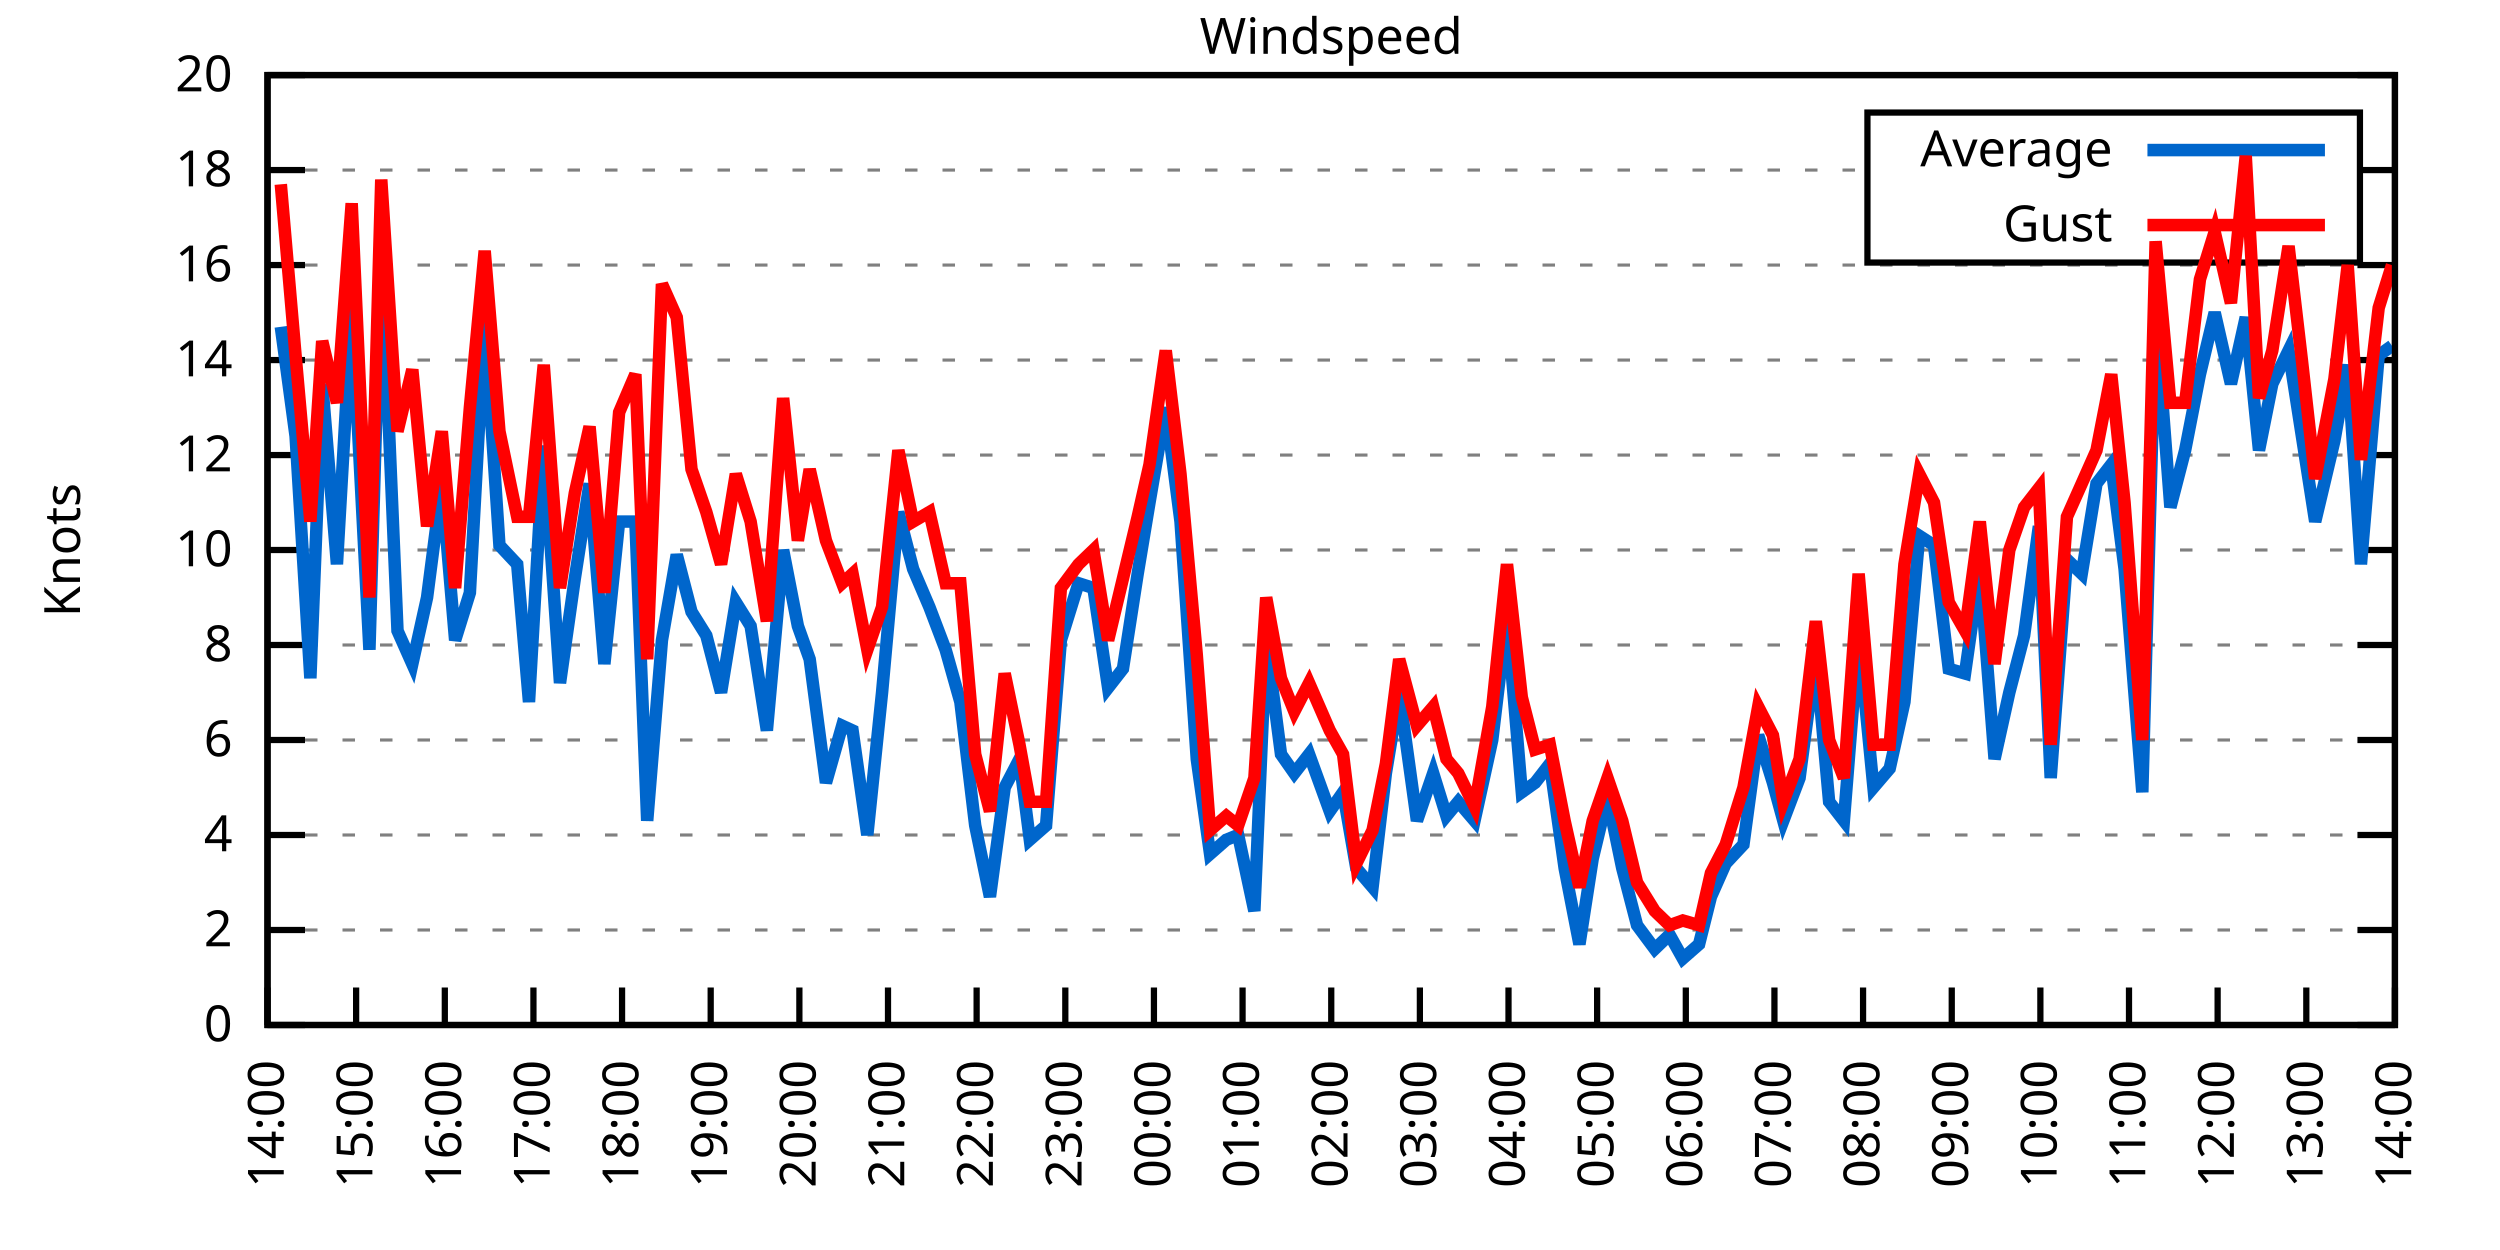
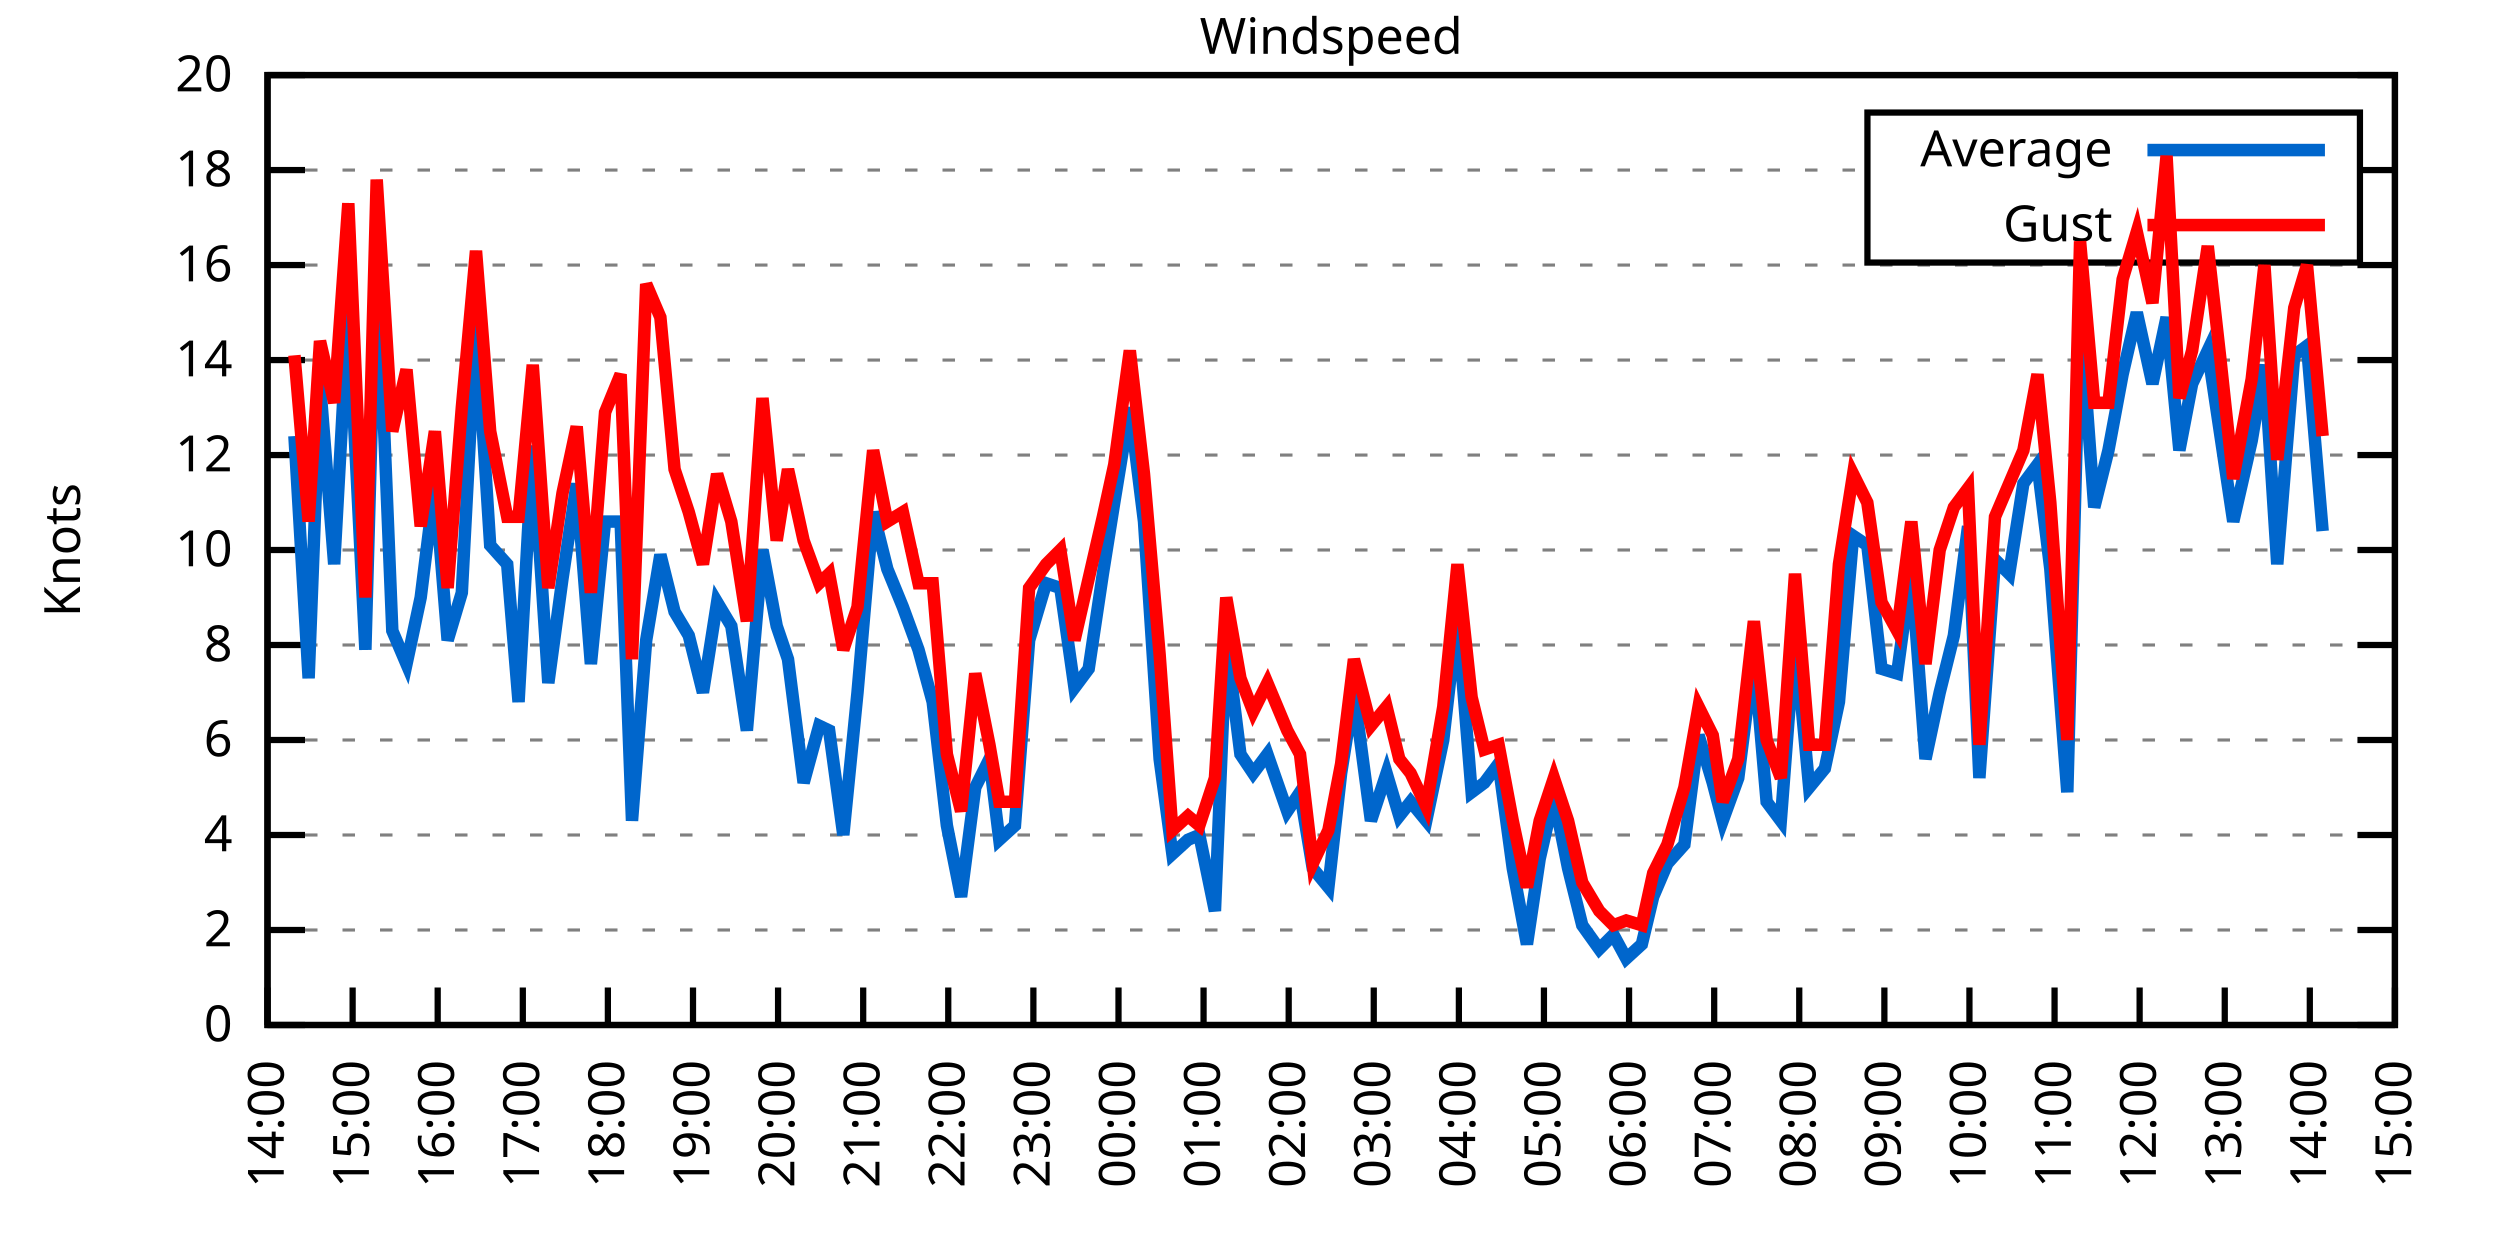
<svg xmlns="http://www.w3.org/2000/svg" xmlns:xlink="http://www.w3.org/1999/xlink" width="400" height="200" viewBox="0 0 400 200">
  <g id="gnuplot_canvas">
    <rect x="0" y="0" width="400" height="200" fill="none" />
    <defs>
      <circle id="gpDot" r="0.5" stroke-width="0.5" stroke="currentColor" />
      <path id="gpPt0" stroke-width="0.333" stroke="currentColor" d="M-1,0 h2 M0,-1 v2" />
      <path id="gpPt1" stroke-width="0.333" stroke="currentColor" d="M-1,-1 L1,1 M1,-1 L-1,1" />
      <path id="gpPt2" stroke-width="0.333" stroke="currentColor" d="M-1,0 L1,0 M0,-1 L0,1 M-1,-1 L1,1 M-1,1 L1,-1" />
      <rect id="gpPt3" stroke-width="0.333" stroke="currentColor" x="-1" y="-1" width="2" height="2" />
      <rect id="gpPt4" stroke-width="0.333" stroke="currentColor" fill="currentColor" x="-1" y="-1" width="2" height="2" />
      <circle id="gpPt5" stroke-width="0.333" stroke="currentColor" cx="0" cy="0" r="1" />
      <use xlink:href="#gpPt5" id="gpPt6" fill="currentColor" stroke="none" />
      <path id="gpPt7" stroke-width="0.333" stroke="currentColor" d="M0,-1.33 L-1.33,0.67 L1.33,0.67 z" />
      <use xlink:href="#gpPt7" id="gpPt8" fill="currentColor" stroke="none" />
      <use xlink:href="#gpPt7" id="gpPt9" stroke="currentColor" transform="rotate(180)" />
      <use xlink:href="#gpPt9" id="gpPt10" fill="currentColor" stroke="none" />
      <use xlink:href="#gpPt3" id="gpPt11" stroke="currentColor" transform="rotate(45)" />
      <use xlink:href="#gpPt11" id="gpPt12" fill="currentColor" stroke="none" />
      <path id="gpPt13" stroke-width="0.333" stroke="currentColor" d="M0,1.330 L1.265,0.411 L0.782,-1.067 L-0.782,-1.076 L-1.265,0.411 z" />
      <use xlink:href="#gpPt13" id="gpPt14" fill="currentColor" stroke="none" />
      <filter id="textbox" filterUnits="objectBoundingBox" x="0" y="0" height="1" width="1">
        <feFlood flood-color="white" flood-opacity="1" result="bgnd" />
        <feComposite in="SourceGraphic" in2="bgnd" operator="atop" />
      </filter>
      <filter id="greybox" filterUnits="objectBoundingBox" x="0" y="0" height="1" width="1">
        <feFlood flood-color="lightgrey" flood-opacity="1" result="grey" />
        <feComposite in="SourceGraphic" in2="grey" operator="atop" />
      </filter>
    </defs>
    <g fill="none" color="white" stroke="currentColor" stroke-width="1.00" stroke-linecap="butt" stroke-linejoin="miter">
</g>
    <g fill="none" color="black" stroke="currentColor" stroke-width="1.00" stroke-linecap="butt" stroke-linejoin="miter">
      <g stroke="none" shape-rendering="crispEdges">
        <polygon fill="rgb(255, 255, 255)" points="42.80,164.00 383.18,164.00 383.18,12.02 42.80,12.02 " />
      </g>
    </g>
    <g fill="none" color="black" stroke="currentColor" stroke-width="1.00" stroke-linecap="butt" stroke-linejoin="miter">
</g>
    <g fill="none" color="black" stroke="black" stroke-width="0.50" stroke-linecap="butt" stroke-linejoin="miter">
</g>
    <g fill="none" color="gray" stroke="currentColor" stroke-width="0.50" stroke-linecap="butt" stroke-linejoin="miter">
      <path stroke="gray" stroke-dasharray="2,4" class="gridline" d="M42.80,164.00 L383.19,164.00  " />
    </g>
    <g fill="none" color="gray" stroke="gray" stroke-width="1.00" stroke-linecap="butt" stroke-linejoin="miter">
</g>
    <g fill="none" color="black" stroke="currentColor" stroke-width="1.00" stroke-linecap="butt" stroke-linejoin="miter">
      <path stroke="black" d="M42.80,164.00 L48.80,164.00 M383.19,164.00 L377.19,164.00  " />
      <g transform="translate(37.20,166.60)" stroke="none" fill="black" font-family="Sans" font-size="8.00" text-anchor="end">
        <text>
          <tspan font-family="Sans"> 0</tspan>
        </text>
      </g>
    </g>
    <g fill="none" color="black" stroke="currentColor" stroke-width="1.00" stroke-linecap="butt" stroke-linejoin="miter">
</g>
    <g fill="none" color="black" stroke="black" stroke-width="0.50" stroke-linecap="butt" stroke-linejoin="miter">
</g>
    <g fill="none" color="gray" stroke="currentColor" stroke-width="0.50" stroke-linecap="butt" stroke-linejoin="miter">
      <path stroke="gray" stroke-dasharray="2,4" class="gridline" d="M42.80,148.80 L383.19,148.80  " />
    </g>
    <g fill="none" color="gray" stroke="gray" stroke-width="1.00" stroke-linecap="butt" stroke-linejoin="miter">
</g>
    <g fill="none" color="black" stroke="currentColor" stroke-width="1.00" stroke-linecap="butt" stroke-linejoin="miter">
      <path stroke="black" d="M42.80,148.80 L48.80,148.80 M383.19,148.80 L377.19,148.80  " />
      <g transform="translate(37.20,151.40)" stroke="none" fill="black" font-family="Sans" font-size="8.00" text-anchor="end">
        <text>
          <tspan font-family="Sans"> 2</tspan>
        </text>
      </g>
    </g>
    <g fill="none" color="black" stroke="currentColor" stroke-width="1.00" stroke-linecap="butt" stroke-linejoin="miter">
</g>
    <g fill="none" color="black" stroke="black" stroke-width="0.50" stroke-linecap="butt" stroke-linejoin="miter">
</g>
    <g fill="none" color="gray" stroke="currentColor" stroke-width="0.50" stroke-linecap="butt" stroke-linejoin="miter">
      <path stroke="gray" stroke-dasharray="2,4" class="gridline" d="M42.80,133.60 L383.19,133.60  " />
    </g>
    <g fill="none" color="gray" stroke="gray" stroke-width="1.00" stroke-linecap="butt" stroke-linejoin="miter">
</g>
    <g fill="none" color="black" stroke="currentColor" stroke-width="1.00" stroke-linecap="butt" stroke-linejoin="miter">
      <path stroke="black" d="M42.80,133.60 L48.80,133.60 M383.19,133.60 L377.19,133.60  " />
      <g transform="translate(37.20,136.20)" stroke="none" fill="black" font-family="Sans" font-size="8.00" text-anchor="end">
        <text>
          <tspan font-family="Sans"> 4</tspan>
        </text>
      </g>
    </g>
    <g fill="none" color="black" stroke="currentColor" stroke-width="1.00" stroke-linecap="butt" stroke-linejoin="miter">
</g>
    <g fill="none" color="black" stroke="black" stroke-width="0.50" stroke-linecap="butt" stroke-linejoin="miter">
</g>
    <g fill="none" color="gray" stroke="currentColor" stroke-width="0.50" stroke-linecap="butt" stroke-linejoin="miter">
      <path stroke="gray" stroke-dasharray="2,4" class="gridline" d="M42.80,118.40 L383.19,118.40  " />
    </g>
    <g fill="none" color="gray" stroke="gray" stroke-width="1.00" stroke-linecap="butt" stroke-linejoin="miter">
</g>
    <g fill="none" color="black" stroke="currentColor" stroke-width="1.00" stroke-linecap="butt" stroke-linejoin="miter">
      <path stroke="black" d="M42.80,118.40 L48.80,118.40 M383.19,118.40 L377.19,118.40  " />
      <g transform="translate(37.20,121.00)" stroke="none" fill="black" font-family="Sans" font-size="8.00" text-anchor="end">
        <text>
          <tspan font-family="Sans"> 6</tspan>
        </text>
      </g>
    </g>
    <g fill="none" color="black" stroke="currentColor" stroke-width="1.00" stroke-linecap="butt" stroke-linejoin="miter">
</g>
    <g fill="none" color="black" stroke="black" stroke-width="0.50" stroke-linecap="butt" stroke-linejoin="miter">
</g>
    <g fill="none" color="gray" stroke="currentColor" stroke-width="0.50" stroke-linecap="butt" stroke-linejoin="miter">
      <path stroke="gray" stroke-dasharray="2,4" class="gridline" d="M42.80,103.20 L383.19,103.20  " />
    </g>
    <g fill="none" color="gray" stroke="gray" stroke-width="1.00" stroke-linecap="butt" stroke-linejoin="miter">
</g>
    <g fill="none" color="black" stroke="currentColor" stroke-width="1.00" stroke-linecap="butt" stroke-linejoin="miter">
      <path stroke="black" d="M42.80,103.20 L48.80,103.20 M383.19,103.20 L377.19,103.20  " />
      <g transform="translate(37.20,105.80)" stroke="none" fill="black" font-family="Sans" font-size="8.00" text-anchor="end">
        <text>
          <tspan font-family="Sans"> 8</tspan>
        </text>
      </g>
    </g>
    <g fill="none" color="black" stroke="currentColor" stroke-width="1.00" stroke-linecap="butt" stroke-linejoin="miter">
</g>
    <g fill="none" color="black" stroke="black" stroke-width="0.50" stroke-linecap="butt" stroke-linejoin="miter">
</g>
    <g fill="none" color="gray" stroke="currentColor" stroke-width="0.50" stroke-linecap="butt" stroke-linejoin="miter">
      <path stroke="gray" stroke-dasharray="2,4" class="gridline" d="M42.80,88.00 L383.19,88.00  " />
    </g>
    <g fill="none" color="gray" stroke="gray" stroke-width="1.00" stroke-linecap="butt" stroke-linejoin="miter">
</g>
    <g fill="none" color="black" stroke="currentColor" stroke-width="1.00" stroke-linecap="butt" stroke-linejoin="miter">
      <path stroke="black" d="M42.80,88.00 L48.80,88.00 M383.19,88.00 L377.19,88.00  " />
      <g transform="translate(37.20,90.60)" stroke="none" fill="black" font-family="Sans" font-size="8.00" text-anchor="end">
        <text>
          <tspan font-family="Sans"> 10</tspan>
        </text>
      </g>
    </g>
    <g fill="none" color="black" stroke="currentColor" stroke-width="1.00" stroke-linecap="butt" stroke-linejoin="miter">
</g>
    <g fill="none" color="black" stroke="black" stroke-width="0.50" stroke-linecap="butt" stroke-linejoin="miter">
</g>
    <g fill="none" color="gray" stroke="currentColor" stroke-width="0.50" stroke-linecap="butt" stroke-linejoin="miter">
      <path stroke="gray" stroke-dasharray="2,4" class="gridline" d="M42.80,72.81 L383.19,72.81  " />
    </g>
    <g fill="none" color="gray" stroke="gray" stroke-width="1.00" stroke-linecap="butt" stroke-linejoin="miter">
</g>
    <g fill="none" color="black" stroke="currentColor" stroke-width="1.00" stroke-linecap="butt" stroke-linejoin="miter">
      <path stroke="black" d="M42.80,72.81 L48.80,72.81 M383.19,72.81 L377.19,72.81  " />
      <g transform="translate(37.20,75.41)" stroke="none" fill="black" font-family="Sans" font-size="8.00" text-anchor="end">
        <text>
          <tspan font-family="Sans"> 12</tspan>
        </text>
      </g>
    </g>
    <g fill="none" color="black" stroke="currentColor" stroke-width="1.00" stroke-linecap="butt" stroke-linejoin="miter">
</g>
    <g fill="none" color="black" stroke="black" stroke-width="0.50" stroke-linecap="butt" stroke-linejoin="miter">
</g>
    <g fill="none" color="gray" stroke="currentColor" stroke-width="0.50" stroke-linecap="butt" stroke-linejoin="miter">
      <path stroke="gray" stroke-dasharray="2,4" class="gridline" d="M42.80,57.61 L383.19,57.61  " />
    </g>
    <g fill="none" color="gray" stroke="gray" stroke-width="1.00" stroke-linecap="butt" stroke-linejoin="miter">
</g>
    <g fill="none" color="black" stroke="currentColor" stroke-width="1.00" stroke-linecap="butt" stroke-linejoin="miter">
      <path stroke="black" d="M42.80,57.61 L48.80,57.61 M383.19,57.61 L377.19,57.61  " />
      <g transform="translate(37.20,60.21)" stroke="none" fill="black" font-family="Sans" font-size="8.00" text-anchor="end">
        <text>
          <tspan font-family="Sans"> 14</tspan>
        </text>
      </g>
    </g>
    <g fill="none" color="black" stroke="currentColor" stroke-width="1.00" stroke-linecap="butt" stroke-linejoin="miter">
</g>
    <g fill="none" color="black" stroke="black" stroke-width="0.50" stroke-linecap="butt" stroke-linejoin="miter">
</g>
    <g fill="none" color="gray" stroke="currentColor" stroke-width="0.50" stroke-linecap="butt" stroke-linejoin="miter">
      <path stroke="gray" stroke-dasharray="2,4" class="gridline" d="M42.80,42.41 L383.19,42.41  " />
    </g>
    <g fill="none" color="gray" stroke="gray" stroke-width="1.00" stroke-linecap="butt" stroke-linejoin="miter">
</g>
    <g fill="none" color="black" stroke="currentColor" stroke-width="1.00" stroke-linecap="butt" stroke-linejoin="miter">
      <path stroke="black" d="M42.80,42.41 L48.80,42.41 M383.19,42.41 L377.19,42.41  " />
      <g transform="translate(37.20,45.01)" stroke="none" fill="black" font-family="Sans" font-size="8.00" text-anchor="end">
        <text>
          <tspan font-family="Sans"> 16</tspan>
        </text>
      </g>
    </g>
    <g fill="none" color="black" stroke="currentColor" stroke-width="1.00" stroke-linecap="butt" stroke-linejoin="miter">
</g>
    <g fill="none" color="black" stroke="black" stroke-width="0.50" stroke-linecap="butt" stroke-linejoin="miter">
</g>
    <g fill="none" color="gray" stroke="currentColor" stroke-width="0.50" stroke-linecap="butt" stroke-linejoin="miter">
      <path stroke="gray" stroke-dasharray="2,4" class="gridline" d="M42.80,27.21 L298.79,27.21 M377.59,27.21 L383.19,27.21  " />
    </g>
    <g fill="none" color="gray" stroke="gray" stroke-width="1.00" stroke-linecap="butt" stroke-linejoin="miter">
</g>
    <g fill="none" color="black" stroke="currentColor" stroke-width="1.00" stroke-linecap="butt" stroke-linejoin="miter">
      <path stroke="black" d="M42.80,27.21 L48.80,27.21 M383.19,27.21 L377.19,27.21  " />
      <g transform="translate(37.20,29.81)" stroke="none" fill="black" font-family="Sans" font-size="8.00" text-anchor="end">
        <text>
          <tspan font-family="Sans"> 18</tspan>
        </text>
      </g>
    </g>
    <g fill="none" color="black" stroke="currentColor" stroke-width="1.00" stroke-linecap="butt" stroke-linejoin="miter">
</g>
    <g fill="none" color="black" stroke="black" stroke-width="0.50" stroke-linecap="butt" stroke-linejoin="miter">
</g>
    <g fill="none" color="gray" stroke="currentColor" stroke-width="0.50" stroke-linecap="butt" stroke-linejoin="miter">
      <path stroke="gray" stroke-dasharray="2,4" class="gridline" d="M42.80,12.01 L383.19,12.01  " />
    </g>
    <g fill="none" color="gray" stroke="gray" stroke-width="1.00" stroke-linecap="butt" stroke-linejoin="miter">
</g>
    <g fill="none" color="black" stroke="currentColor" stroke-width="1.00" stroke-linecap="butt" stroke-linejoin="miter">
      <path stroke="black" d="M42.80,12.01 L48.80,12.01 M383.19,12.01 L377.19,12.01  " />
      <g transform="translate(37.20,14.61)" stroke="none" fill="black" font-family="Sans" font-size="8.00" text-anchor="end">
        <text>
          <tspan font-family="Sans"> 20</tspan>
        </text>
      </g>
    </g>
    <g fill="none" color="black" stroke="currentColor" stroke-width="1.00" stroke-linecap="butt" stroke-linejoin="miter">
      <path stroke="black" d="M42.80,164.00 L42.80,158.00  " />
      <g transform="translate(45.40,169.60) rotate(270.00)" stroke="none" fill="black" font-family="Sans" font-size="8.00" text-anchor="end">
        <text>
          <tspan font-family="Sans">14:00</tspan>
        </text>
      </g>
    </g>
    <g fill="none" color="black" stroke="currentColor" stroke-width="1.00" stroke-linecap="butt" stroke-linejoin="miter">
-       <path stroke="black" d="M56.98,164.00 L56.98,158.00  " />
-       <g transform="translate(59.58,169.60) rotate(270.00)" stroke="none" fill="black" font-family="Sans" font-size="8.00" text-anchor="end">
+       <path stroke="black" d="M56.42,164.00 L56.42,158.00  " />
+       <g transform="translate(59.02,169.60) rotate(270.00)" stroke="none" fill="black" font-family="Sans" font-size="8.00" text-anchor="end">
        <text>
          <tspan font-family="Sans">15:00</tspan>
        </text>
      </g>
    </g>
    <g fill="none" color="black" stroke="currentColor" stroke-width="1.00" stroke-linecap="butt" stroke-linejoin="miter">
-       <path stroke="black" d="M71.17,164.00 L71.17,158.00  " />
-       <g transform="translate(73.77,169.60) rotate(270.00)" stroke="none" fill="black" font-family="Sans" font-size="8.00" text-anchor="end">
+       <path stroke="black" d="M70.03,164.00 L70.03,158.00  " />
+       <g transform="translate(72.63,169.60) rotate(270.00)" stroke="none" fill="black" font-family="Sans" font-size="8.00" text-anchor="end">
        <text>
          <tspan font-family="Sans">16:00</tspan>
        </text>
      </g>
    </g>
    <g fill="none" color="black" stroke="currentColor" stroke-width="1.00" stroke-linecap="butt" stroke-linejoin="miter">
-       <path stroke="black" d="M85.35,164.00 L85.35,158.00  " />
-       <g transform="translate(87.95,169.60) rotate(270.00)" stroke="none" fill="black" font-family="Sans" font-size="8.00" text-anchor="end">
+       <path stroke="black" d="M83.65,164.00 L83.65,158.00  " />
+       <g transform="translate(86.25,169.60) rotate(270.00)" stroke="none" fill="black" font-family="Sans" font-size="8.00" text-anchor="end">
        <text>
          <tspan font-family="Sans">17:00</tspan>
        </text>
      </g>
    </g>
    <g fill="none" color="black" stroke="currentColor" stroke-width="1.00" stroke-linecap="butt" stroke-linejoin="miter">
-       <path stroke="black" d="M99.53,164.00 L99.53,158.00  " />
-       <g transform="translate(102.13,169.60) rotate(270.00)" stroke="none" fill="black" font-family="Sans" font-size="8.00" text-anchor="end">
+       <path stroke="black" d="M97.26,164.00 L97.26,158.00  " />
+       <g transform="translate(99.86,169.60) rotate(270.00)" stroke="none" fill="black" font-family="Sans" font-size="8.00" text-anchor="end">
        <text>
          <tspan font-family="Sans">18:00</tspan>
        </text>
      </g>
    </g>
    <g fill="none" color="black" stroke="currentColor" stroke-width="1.00" stroke-linecap="butt" stroke-linejoin="miter">
-       <path stroke="black" d="M113.71,164.00 L113.71,158.00  " />
-       <g transform="translate(116.31,169.60) rotate(270.00)" stroke="none" fill="black" font-family="Sans" font-size="8.00" text-anchor="end">
+       <path stroke="black" d="M110.88,164.00 L110.88,158.00  " />
+       <g transform="translate(113.48,169.60) rotate(270.00)" stroke="none" fill="black" font-family="Sans" font-size="8.00" text-anchor="end">
        <text>
          <tspan font-family="Sans">19:00</tspan>
        </text>
      </g>
    </g>
    <g fill="none" color="black" stroke="currentColor" stroke-width="1.00" stroke-linecap="butt" stroke-linejoin="miter">
-       <path stroke="black" d="M127.90,164.00 L127.90,158.00  " />
-       <g transform="translate(130.50,169.60) rotate(270.00)" stroke="none" fill="black" font-family="Sans" font-size="8.00" text-anchor="end">
+       <path stroke="black" d="M124.49,164.00 L124.49,158.00  " />
+       <g transform="translate(127.09,169.60) rotate(270.00)" stroke="none" fill="black" font-family="Sans" font-size="8.00" text-anchor="end">
        <text>
          <tspan font-family="Sans">20:00</tspan>
        </text>
      </g>
    </g>
    <g fill="none" color="black" stroke="currentColor" stroke-width="1.00" stroke-linecap="butt" stroke-linejoin="miter">
-       <path stroke="black" d="M142.08,164.00 L142.08,158.00  " />
-       <g transform="translate(144.68,169.60) rotate(270.00)" stroke="none" fill="black" font-family="Sans" font-size="8.00" text-anchor="end">
+       <path stroke="black" d="M138.11,164.00 L138.11,158.00  " />
+       <g transform="translate(140.71,169.60) rotate(270.00)" stroke="none" fill="black" font-family="Sans" font-size="8.00" text-anchor="end">
        <text>
          <tspan font-family="Sans">21:00</tspan>
        </text>
      </g>
    </g>
    <g fill="none" color="black" stroke="currentColor" stroke-width="1.00" stroke-linecap="butt" stroke-linejoin="miter">
-       <path stroke="black" d="M156.26,164.00 L156.26,158.00  " />
-       <g transform="translate(158.86,169.60) rotate(270.00)" stroke="none" fill="black" font-family="Sans" font-size="8.00" text-anchor="end">
+       <path stroke="black" d="M151.72,164.00 L151.72,158.00  " />
+       <g transform="translate(154.32,169.60) rotate(270.00)" stroke="none" fill="black" font-family="Sans" font-size="8.00" text-anchor="end">
        <text>
          <tspan font-family="Sans">22:00</tspan>
        </text>
      </g>
    </g>
    <g fill="none" color="black" stroke="currentColor" stroke-width="1.00" stroke-linecap="butt" stroke-linejoin="miter">
-       <path stroke="black" d="M170.45,164.00 L170.45,158.00  " />
-       <g transform="translate(173.05,169.60) rotate(270.00)" stroke="none" fill="black" font-family="Sans" font-size="8.00" text-anchor="end">
+       <path stroke="black" d="M165.34,164.00 L165.34,158.00  " />
+       <g transform="translate(167.94,169.60) rotate(270.00)" stroke="none" fill="black" font-family="Sans" font-size="8.00" text-anchor="end">
        <text>
          <tspan font-family="Sans">23:00</tspan>
        </text>
      </g>
    </g>
    <g fill="none" color="black" stroke="currentColor" stroke-width="1.00" stroke-linecap="butt" stroke-linejoin="miter">
-       <path stroke="black" d="M184.63,164.00 L184.63,158.00  " />
-       <g transform="translate(187.23,169.60) rotate(270.00)" stroke="none" fill="black" font-family="Sans" font-size="8.00" text-anchor="end">
+       <path stroke="black" d="M178.96,164.00 L178.96,158.00  " />
+       <g transform="translate(181.56,169.60) rotate(270.00)" stroke="none" fill="black" font-family="Sans" font-size="8.00" text-anchor="end">
        <text>
          <tspan font-family="Sans">00:00</tspan>
        </text>
      </g>
    </g>
    <g fill="none" color="black" stroke="currentColor" stroke-width="1.00" stroke-linecap="butt" stroke-linejoin="miter">
-       <path stroke="black" d="M198.81,164.00 L198.81,158.00  " />
-       <g transform="translate(201.41,169.60) rotate(270.00)" stroke="none" fill="black" font-family="Sans" font-size="8.00" text-anchor="end">
+       <path stroke="black" d="M192.57,164.00 L192.57,158.00  " />
+       <g transform="translate(195.17,169.60) rotate(270.00)" stroke="none" fill="black" font-family="Sans" font-size="8.00" text-anchor="end">
        <text>
          <tspan font-family="Sans">01:00</tspan>
        </text>
      </g>
    </g>
    <g fill="none" color="black" stroke="currentColor" stroke-width="1.00" stroke-linecap="butt" stroke-linejoin="miter">
-       <path stroke="black" d="M213.00,164.00 L213.00,158.00  " />
-       <g transform="translate(215.60,169.60) rotate(270.00)" stroke="none" fill="black" font-family="Sans" font-size="8.00" text-anchor="end">
+       <path stroke="black" d="M206.19,164.00 L206.19,158.00  " />
+       <g transform="translate(208.79,169.60) rotate(270.00)" stroke="none" fill="black" font-family="Sans" font-size="8.00" text-anchor="end">
        <text>
          <tspan font-family="Sans">02:00</tspan>
        </text>
      </g>
    </g>
    <g fill="none" color="black" stroke="currentColor" stroke-width="1.00" stroke-linecap="butt" stroke-linejoin="miter">
-       <path stroke="black" d="M227.18,164.00 L227.18,158.00  " />
-       <g transform="translate(229.78,169.60) rotate(270.00)" stroke="none" fill="black" font-family="Sans" font-size="8.00" text-anchor="end">
+       <path stroke="black" d="M219.80,164.00 L219.80,158.00  " />
+       <g transform="translate(222.40,169.60) rotate(270.00)" stroke="none" fill="black" font-family="Sans" font-size="8.00" text-anchor="end">
        <text>
          <tspan font-family="Sans">03:00</tspan>
        </text>
      </g>
    </g>
    <g fill="none" color="black" stroke="currentColor" stroke-width="1.00" stroke-linecap="butt" stroke-linejoin="miter">
-       <path stroke="black" d="M241.36,164.00 L241.36,158.00  " />
-       <g transform="translate(243.96,169.60) rotate(270.00)" stroke="none" fill="black" font-family="Sans" font-size="8.00" text-anchor="end">
+       <path stroke="black" d="M233.42,164.00 L233.42,158.00  " />
+       <g transform="translate(236.02,169.60) rotate(270.00)" stroke="none" fill="black" font-family="Sans" font-size="8.00" text-anchor="end">
        <text>
          <tspan font-family="Sans">04:00</tspan>
        </text>
      </g>
    </g>
    <g fill="none" color="black" stroke="currentColor" stroke-width="1.00" stroke-linecap="butt" stroke-linejoin="miter">
-       <path stroke="black" d="M255.54,164.00 L255.54,158.00  " />
-       <g transform="translate(258.14,169.60) rotate(270.00)" stroke="none" fill="black" font-family="Sans" font-size="8.00" text-anchor="end">
+       <path stroke="black" d="M247.03,164.00 L247.03,158.00  " />
+       <g transform="translate(249.63,169.60) rotate(270.00)" stroke="none" fill="black" font-family="Sans" font-size="8.00" text-anchor="end">
        <text>
          <tspan font-family="Sans">05:00</tspan>
        </text>
      </g>
    </g>
    <g fill="none" color="black" stroke="currentColor" stroke-width="1.00" stroke-linecap="butt" stroke-linejoin="miter">
-       <path stroke="black" d="M269.73,164.00 L269.73,158.00  " />
-       <g transform="translate(272.33,169.60) rotate(270.00)" stroke="none" fill="black" font-family="Sans" font-size="8.00" text-anchor="end">
+       <path stroke="black" d="M260.65,164.00 L260.65,158.00  " />
+       <g transform="translate(263.25,169.60) rotate(270.00)" stroke="none" fill="black" font-family="Sans" font-size="8.00" text-anchor="end">
        <text>
          <tspan font-family="Sans">06:00</tspan>
        </text>
      </g>
    </g>
    <g fill="none" color="black" stroke="currentColor" stroke-width="1.00" stroke-linecap="butt" stroke-linejoin="miter">
-       <path stroke="black" d="M283.91,164.00 L283.91,158.00  " />
-       <g transform="translate(286.51,169.60) rotate(270.00)" stroke="none" fill="black" font-family="Sans" font-size="8.00" text-anchor="end">
+       <path stroke="black" d="M274.27,164.00 L274.27,158.00  " />
+       <g transform="translate(276.87,169.60) rotate(270.00)" stroke="none" fill="black" font-family="Sans" font-size="8.00" text-anchor="end">
        <text>
          <tspan font-family="Sans">07:00</tspan>
        </text>
      </g>
    </g>
    <g fill="none" color="black" stroke="currentColor" stroke-width="1.00" stroke-linecap="butt" stroke-linejoin="miter">
-       <path stroke="black" d="M298.09,164.00 L298.09,158.00  " />
-       <g transform="translate(300.69,169.60) rotate(270.00)" stroke="none" fill="black" font-family="Sans" font-size="8.00" text-anchor="end">
+       <path stroke="black" d="M287.88,164.00 L287.88,158.00  " />
+       <g transform="translate(290.48,169.60) rotate(270.00)" stroke="none" fill="black" font-family="Sans" font-size="8.00" text-anchor="end">
        <text>
          <tspan font-family="Sans">08:00</tspan>
        </text>
      </g>
    </g>
    <g fill="none" color="black" stroke="currentColor" stroke-width="1.00" stroke-linecap="butt" stroke-linejoin="miter">
-       <path stroke="black" d="M312.28,164.00 L312.28,158.00  " />
-       <g transform="translate(314.88,169.60) rotate(270.00)" stroke="none" fill="black" font-family="Sans" font-size="8.00" text-anchor="end">
+       <path stroke="black" d="M301.50,164.00 L301.50,158.00  " />
+       <g transform="translate(304.10,169.60) rotate(270.00)" stroke="none" fill="black" font-family="Sans" font-size="8.00" text-anchor="end">
        <text>
          <tspan font-family="Sans">09:00</tspan>
        </text>
      </g>
    </g>
    <g fill="none" color="black" stroke="currentColor" stroke-width="1.00" stroke-linecap="butt" stroke-linejoin="miter">
-       <path stroke="black" d="M326.46,164.00 L326.46,158.00  " />
-       <g transform="translate(329.06,169.60) rotate(270.00)" stroke="none" fill="black" font-family="Sans" font-size="8.00" text-anchor="end">
+       <path stroke="black" d="M315.11,164.00 L315.11,158.00  " />
+       <g transform="translate(317.71,169.60) rotate(270.00)" stroke="none" fill="black" font-family="Sans" font-size="8.00" text-anchor="end">
        <text>
          <tspan font-family="Sans">10:00</tspan>
        </text>
      </g>
    </g>
    <g fill="none" color="black" stroke="currentColor" stroke-width="1.00" stroke-linecap="butt" stroke-linejoin="miter">
-       <path stroke="black" d="M340.64,164.00 L340.64,158.00  " />
-       <g transform="translate(343.24,169.60) rotate(270.00)" stroke="none" fill="black" font-family="Sans" font-size="8.00" text-anchor="end">
+       <path stroke="black" d="M328.73,164.00 L328.73,158.00  " />
+       <g transform="translate(331.33,169.60) rotate(270.00)" stroke="none" fill="black" font-family="Sans" font-size="8.00" text-anchor="end">
        <text>
          <tspan font-family="Sans">11:00</tspan>
        </text>
      </g>
    </g>
    <g fill="none" color="black" stroke="currentColor" stroke-width="1.00" stroke-linecap="butt" stroke-linejoin="miter">
-       <path stroke="black" d="M354.82,164.00 L354.82,158.00  " />
-       <g transform="translate(357.42,169.60) rotate(270.00)" stroke="none" fill="black" font-family="Sans" font-size="8.00" text-anchor="end">
+       <path stroke="black" d="M342.34,164.00 L342.34,158.00  " />
+       <g transform="translate(344.94,169.60) rotate(270.00)" stroke="none" fill="black" font-family="Sans" font-size="8.00" text-anchor="end">
        <text>
          <tspan font-family="Sans">12:00</tspan>
        </text>
      </g>
    </g>
    <g fill="none" color="black" stroke="currentColor" stroke-width="1.00" stroke-linecap="butt" stroke-linejoin="miter">
-       <path stroke="black" d="M369.01,164.00 L369.01,158.00  " />
-       <g transform="translate(371.61,169.60) rotate(270.00)" stroke="none" fill="black" font-family="Sans" font-size="8.00" text-anchor="end">
+       <path stroke="black" d="M355.96,164.00 L355.96,158.00  " />
+       <g transform="translate(358.56,169.60) rotate(270.00)" stroke="none" fill="black" font-family="Sans" font-size="8.00" text-anchor="end">
        <text>
          <tspan font-family="Sans">13:00</tspan>
+         </text>
+       </g>
+     </g>
+     <g fill="none" color="black" stroke="currentColor" stroke-width="1.00" stroke-linecap="butt" stroke-linejoin="miter">
+       <path stroke="black" d="M369.57,164.00 L369.57,158.00  " />
+       <g transform="translate(372.17,169.60) rotate(270.00)" stroke="none" fill="black" font-family="Sans" font-size="8.00" text-anchor="end">
+         <text>
+           <tspan font-family="Sans">14:00</tspan>
        </text>
      </g>
    </g>
    <g fill="none" color="black" stroke="currentColor" stroke-width="1.00" stroke-linecap="butt" stroke-linejoin="miter">
      <path stroke="black" d="M383.19,164.00 L383.19,158.00  " />
      <g transform="translate(385.79,169.60) rotate(270.00)" stroke="none" fill="black" font-family="Sans" font-size="8.00" text-anchor="end">
        <text>
-           <tspan font-family="Sans">14:00</tspan>
+           <tspan font-family="Sans">15:00</tspan>
        </text>
      </g>
    </g>
    <g fill="none" color="black" stroke="currentColor" stroke-width="1.00" stroke-linecap="butt" stroke-linejoin="miter">
</g>
    <g fill="none" color="black" stroke="currentColor" stroke-width="1.00" stroke-linecap="butt" stroke-linejoin="miter">
      <path stroke="black" d="M42.80,12.01 L42.80,164.00 L383.19,164.00 L383.19,12.01 L42.80,12.01 Z  " />
    </g>
    <g fill="none" color="black" stroke="currentColor" stroke-width="1.00" stroke-linecap="butt" stroke-linejoin="miter">
</g>
    <g fill="none" color="black" stroke="currentColor" stroke-width="1.00" stroke-linecap="butt" stroke-linejoin="miter">
      <path stroke="black" d="M298.79,42.01 L298.79,18.01 L377.59,18.01 L377.59,42.01 L298.79,42.01 Z  " />
    </g>
    <g id="Windspeed_plot_1">
      <g fill="none" color="white" stroke="black" stroke-width="2.00" stroke-linecap="butt" stroke-linejoin="miter">
</g>
      <g fill="none" color="black" stroke="currentColor" stroke-width="2.00" stroke-linecap="butt" stroke-linejoin="miter">
        <g transform="translate(337.99,26.61)" stroke="none" fill="black" font-family="Sans" font-size="8.00" text-anchor="end">
          <text>
            <tspan font-family="Sans">Average</tspan>
          </text>
        </g>
      </g>
      <g fill="none" color="black" stroke="currentColor" stroke-width="2.00" stroke-linecap="butt" stroke-linejoin="miter">
-         <path stroke="rgb(  0, 102, 204)" d="M343.59,24.01 L371.99,24.01 M44.93,52.29 L47.29,69.77 L49.66,108.52 L51.55,61.41 L53.91,90.28 L56.27,49.25   L59.11,103.96 L61.00,39.37 L63.60,100.92 L65.97,106.24 L68.33,95.60 L70.69,77.37 L72.82,102.44 L75.18,94.84   L77.55,51.53 L79.91,87.25 L82.75,90.28 L84.64,112.32 L87.00,71.29 L89.60,109.28 L91.97,92.56 L94.33,77.37   L96.70,106.24 L99.06,83.45 L101.66,83.45 L103.55,131.32 L105.91,102.44 L108.28,88.76 L110.64,97.88 L113.01,101.68   L115.37,110.80 L117.73,96.36 L120.10,100.16 L122.70,116.88 L125.30,88.00 L127.66,100.16 L129.55,105.48 L132.15,125.24   L134.75,116.12 L136.41,116.88 L138.77,133.60 L141.13,110.80 L143.74,81.93 L146.10,91.04 L148.70,97.12 L151.30,103.96   L153.66,112.32 L156.03,132.08 L158.39,143.48 L160.75,126.00 L163.12,121.44 L164.77,134.36 L167.37,132.08 L169.74,102.44   L172.57,93.32 L174.94,94.08 L177.30,110.04 L179.67,107.00 L182.03,91.80 L183.92,80.41 L186.52,65.21 L188.88,83.45   L191.48,121.44 L193.61,136.64 L196.21,134.36 L198.10,133.60 L200.70,145.76 L202.59,102.44 L204.96,120.68 L207.09,123.72   L209.45,120.68 L212.76,129.80 L214.89,126.76 L217.01,138.92 L219.61,141.96 L221.74,123.72 L223.87,110.80 L226.71,131.32   L229.31,123.72 L231.43,130.56 L233.32,128.28 L235.92,131.32 L238.76,118.40 L241.12,98.64 L243.49,126.76 L245.62,125.24   L247.98,122.20 L250.34,138.92 L252.71,151.08 L254.83,137.40 L257.20,127.52 L259.56,138.92 L261.93,148.04 L264.76,151.84   L267.13,149.56 L269.25,153.36 L271.85,151.08 L273.75,143.48 L276.11,138.16 L278.95,135.12 L281.31,117.64 L283.67,125.24   L285.33,131.32 L287.93,124.48 L290.53,104.72 L292.66,128.28 L295.02,131.32 L297.38,101.68 L299.75,126.00 L302.35,122.96   L304.71,112.32 L307.08,85.73 L309.44,87.25 L311.80,107.00 L314.40,107.76 L316.77,91.04 L319.13,121.44 L321.49,110.80   L323.86,101.68 L326.22,84.21 L328.11,124.48 L330.71,89.52 L333.08,91.80 L335.44,77.37 L337.80,74.33 L339.93,91.04   L342.77,126.76 L344.90,50.01 L347.26,81.17 L349.62,72.05 L351.99,59.89 L354.35,50.01 L356.95,61.41 L359.32,50.77   L361.44,72.05 L363.57,61.41 L366.17,56.09 L368.30,69.77 L370.43,83.45 L373.50,70.53 L375.63,58.37 L377.75,90.28   L380.59,56.85 L382.72,55.33  " />
+         <path stroke="rgb(  0, 102, 204)" d="M343.59,24.01 L371.99,24.01 M47.11,69.77 L49.38,108.52 L51.20,61.41 L53.47,90.28 L55.73,49.25 L58.46,103.96   L60.27,39.37 L62.77,100.92 L65.04,106.24 L67.31,95.60 L69.58,77.37 L71.62,102.44 L73.89,94.84 L76.16,51.53   L78.43,87.25 L81.15,90.28 L82.97,112.32 L85.24,71.29 L87.73,109.28 L90.00,92.56 L92.27,77.37 L94.54,106.24   L96.81,83.45 L99.30,83.45 L101.12,131.32 L103.39,102.44 L105.66,88.76 L107.93,97.88 L110.20,101.68 L112.47,110.80   L114.74,96.36 L117.01,100.16 L119.50,116.88 L122.00,88.00 L124.27,100.16 L126.08,105.48 L128.58,125.24 L131.07,116.12   L132.66,116.88 L134.93,133.60 L137.20,110.80 L139.70,81.93 L141.97,91.04 L144.46,97.12 L146.96,103.96 L149.23,112.32   L151.50,132.08 L153.77,143.48 L156.04,126.00 L158.31,121.44 L159.89,134.36 L162.39,132.08 L164.66,102.44 L167.38,93.32   L169.65,94.08 L171.92,110.04 L174.19,107.00 L176.46,91.80 L178.28,80.41 L180.77,65.21 L183.04,83.45 L185.54,121.44   L187.58,136.64 L190.08,134.36 L191.89,133.60 L194.39,145.76 L196.20,102.44 L198.47,120.68 L200.51,123.72 L202.78,120.68   L205.96,129.80 L208.00,126.76 L210.04,138.92 L212.54,141.96 L214.58,123.72 L216.63,110.80 L219.35,131.32 L221.85,123.72   L223.89,130.56 L225.70,128.28 L228.20,131.32 L230.92,118.40 L233.19,98.64 L235.46,126.76 L237.50,125.24 L239.77,122.20   L242.04,138.92 L244.31,151.08 L246.35,137.40 L248.62,127.52 L250.89,138.92 L253.16,148.04 L255.88,151.84 L258.15,149.56   L260.20,153.36 L262.69,151.08 L264.51,143.48 L266.78,138.16 L269.50,135.12 L271.77,117.64 L274.04,125.24 L275.63,131.32   L278.12,124.48 L280.62,104.72 L282.66,128.28 L284.93,131.32 L287.20,101.68 L289.47,126.00 L291.97,122.96 L294.23,112.32   L296.50,85.73 L298.77,87.25 L301.04,107.00 L303.54,107.76 L305.81,91.04 L308.08,121.44 L310.35,110.80 L312.62,101.68   L314.89,84.21 L316.70,124.48 L319.20,89.52 L321.47,91.80 L323.74,77.37 L326.00,74.33 L328.05,91.04 L330.77,126.76   L332.81,50.01 L335.08,81.17 L337.35,72.05 L339.62,59.89 L341.89,50.01 L344.39,61.41 L346.65,50.77 L348.70,72.05   L350.74,61.41 L353.24,56.09 L355.28,69.77 L357.32,83.45 L360.27,70.53 L362.31,58.37 L364.36,90.28 L367.08,56.85   L369.12,55.33 L371.62,84.97  " />
      </g>
    </g>
    <g id="Windspeed_plot_2">
      <g fill="none" color="black" stroke="currentColor" stroke-width="2.00" stroke-linecap="butt" stroke-linejoin="miter">
        <g transform="translate(337.99,38.61)" stroke="none" fill="black" font-family="Sans" font-size="8.00" text-anchor="end">
          <text>
            <tspan font-family="Sans">Gust</tspan>
          </text>
        </g>
      </g>
      <g fill="none" color="black" stroke="currentColor" stroke-width="2.00" stroke-linecap="butt" stroke-linejoin="miter">
-         <path stroke="rgb(255,   0,   0)" d="M343.59,36.01 L371.99,36.01 M44.93,29.49 L47.29,56.85 L49.66,83.45 L51.55,54.57 L53.91,64.45 L56.27,32.53   L59.11,95.60 L61.00,28.73 L63.60,69.01 L65.97,59.13 L68.33,84.21 L70.69,69.01 L72.82,94.08 L75.18,65.21   L77.55,40.13 L79.91,69.01 L82.75,82.69 L84.64,82.69 L87.00,58.37 L89.60,94.08 L91.97,78.89 L94.33,68.25   L96.70,94.84 L99.06,65.97 L101.66,59.89 L103.55,105.48 L105.91,45.45 L108.28,50.77 L110.64,75.09 L113.01,81.93   L115.37,90.28 L117.73,75.85 L120.10,83.45 L122.70,99.40 L125.30,63.69 L127.66,86.49 L129.55,75.09 L132.15,86.49   L134.75,93.32 L136.41,91.80 L138.77,103.96 L141.13,97.12 L143.74,72.05 L146.10,83.45 L148.70,81.93 L151.30,93.32   L153.66,93.32 L156.03,120.68 L158.39,129.80 L160.75,107.76 L163.12,119.16 L164.77,128.28 L167.37,128.28 L169.74,94.08   L172.57,90.28 L174.94,88.00 L177.30,102.44 L179.67,92.56 L182.03,82.69 L183.92,74.33 L186.52,56.09 L188.88,75.85   L191.48,104.72 L193.61,132.84 L196.21,130.56 L198.10,132.08 L200.70,124.48 L202.59,95.60 L204.96,108.52 L207.09,113.84   L209.45,109.28 L212.76,116.88 L214.89,120.68 L217.01,138.16 L219.61,132.84 L221.74,122.20 L223.87,105.48 L226.71,116.12   L229.31,113.08 L231.43,121.44 L233.32,123.72 L235.92,129.04 L238.76,113.08 L241.12,90.28 L243.49,111.56 L245.62,119.92   L247.98,119.16 L250.34,131.32 L252.71,141.96 L254.83,131.32 L257.20,124.48 L259.56,131.32 L261.93,141.20 L264.76,145.76   L267.13,148.04 L269.25,147.28 L271.85,148.04 L273.75,139.68 L276.11,135.12 L278.95,126.00 L281.31,113.08 L283.67,117.64   L285.33,128.28 L287.93,121.44 L290.53,99.40 L292.66,118.40 L295.02,124.48 L297.38,91.80 L299.75,119.16 L302.35,119.16   L304.71,90.28 L307.08,75.85 L309.44,80.41 L311.80,96.36 L314.40,100.92 L316.77,83.45 L319.13,106.24 L321.49,88.00   L323.86,81.17 L326.22,78.13 L328.11,119.16 L330.71,82.69 L333.08,77.37 L335.44,72.05 L337.80,59.89 L339.93,80.41   L342.77,118.40 L344.90,38.61 L347.26,64.45 L349.62,64.45 L351.99,44.69 L354.35,37.09 L356.95,48.49 L359.32,24.93   L361.44,63.69 L363.57,56.09 L366.17,39.37 L368.30,57.61 L370.43,76.61 L373.50,60.65 L375.63,42.41 L377.75,73.57   L380.59,49.25 L382.72,42.41  " />
+         <path stroke="rgb(255,   0,   0)" d="M343.59,36.01 L371.99,36.01 M47.11,56.85 L49.38,83.45 L51.20,54.57 L53.47,64.45 L55.73,32.53 L58.46,95.60   L60.27,28.73 L62.77,69.01 L65.04,59.13 L67.31,84.21 L69.58,69.01 L71.62,94.08 L73.89,65.21 L76.16,40.13   L78.43,69.01 L81.15,82.69 L82.97,82.69 L85.24,58.37 L87.73,94.08 L90.00,78.89 L92.27,68.25 L94.54,94.84   L96.81,65.97 L99.30,59.89 L101.12,105.48 L103.39,45.45 L105.66,50.77 L107.93,75.09 L110.20,81.93 L112.47,90.28   L114.74,75.85 L117.01,83.45 L119.50,99.40 L122.00,63.69 L124.27,86.49 L126.08,75.09 L128.58,86.49 L131.07,93.32   L132.66,91.80 L134.93,103.96 L137.20,97.12 L139.70,72.05 L141.97,83.45 L144.46,81.93 L146.96,93.32 L149.23,93.32   L151.50,120.68 L153.77,129.80 L156.04,107.76 L158.31,119.16 L159.89,128.28 L162.39,128.28 L164.66,94.08 L167.38,90.28   L169.65,88.00 L171.92,102.44 L174.19,92.56 L176.46,82.69 L178.28,74.33 L180.77,56.09 L183.04,75.85 L185.54,104.72   L187.58,132.84 L190.08,130.56 L191.89,132.08 L194.39,124.48 L196.20,95.60 L198.47,108.52 L200.51,113.84 L202.78,109.28   L205.96,116.88 L208.00,120.68 L210.04,138.16 L212.54,132.84 L214.58,122.20 L216.63,105.48 L219.35,116.12 L221.85,113.08   L223.89,121.44 L225.70,123.72 L228.20,129.04 L230.92,113.08 L233.19,90.28 L235.46,111.56 L237.50,119.92 L239.77,119.16   L242.04,131.32 L244.31,141.96 L246.35,131.32 L248.62,124.48 L250.89,131.32 L253.16,141.20 L255.88,145.76 L258.15,148.04   L260.20,147.28 L262.69,148.04 L264.51,139.68 L266.78,135.12 L269.50,126.00 L271.77,113.08 L274.04,117.64 L275.63,128.28   L278.12,121.44 L280.62,99.40 L282.66,118.40 L284.93,124.48 L287.20,91.80 L289.47,119.16 L291.97,119.16 L294.23,90.28   L296.50,75.85 L298.77,80.41 L301.04,96.36 L303.54,100.92 L305.81,83.45 L308.08,106.24 L310.35,88.00 L312.62,81.17   L314.89,78.13 L316.70,119.16 L319.20,82.69 L321.47,77.37 L323.74,72.05 L326.00,59.89 L328.05,80.41 L330.77,118.40   L332.81,38.61 L335.08,64.45 L337.35,64.45 L339.62,44.69 L341.89,37.09 L344.39,48.49 L346.65,24.93 L348.70,63.69   L350.74,56.09 L353.24,39.37 L355.28,57.61 L357.32,76.61 L360.27,60.65 L362.31,42.41 L364.36,73.57 L367.08,49.25   L369.12,42.41 L371.62,69.77  " />
      </g>
    </g>
    <g fill="none" color="black" stroke="currentColor" stroke-width="2.00" stroke-linecap="butt" stroke-linejoin="miter">
</g>
    <g fill="none" color="black" stroke="black" stroke-width="1.00" stroke-linecap="butt" stroke-linejoin="miter">
</g>
    <g fill="none" color="black" stroke="currentColor" stroke-width="1.00" stroke-linecap="butt" stroke-linejoin="miter">
      <path stroke="black" d="M42.80,12.01 L42.80,164.00 L383.19,164.00 L383.19,12.01 L42.80,12.01 Z  " />
      <g transform="translate(12.80,88.01) rotate(270.00)" stroke="none" fill="black" font-family="Sans" font-size="8.00" text-anchor="middle">
        <text>
          <tspan font-family="Sans">Knots</tspan>
        </text>
      </g>
    </g>
    <g fill="none" color="black" stroke="currentColor" stroke-width="1.00" stroke-linecap="butt" stroke-linejoin="miter">
</g>
    <g fill="none" color="black" stroke="currentColor" stroke-width="1.00" stroke-linecap="butt" stroke-linejoin="miter">
      <g transform="translate(212.99,8.61)" stroke="none" fill="black" font-family="Sans" font-size="8.00" text-anchor="middle">
        <text>
          <tspan font-family="Sans">Windspeed</tspan>
        </text>
      </g>
    </g>
    <g fill="none" color="black" stroke="currentColor" stroke-width="1.00" stroke-linecap="butt" stroke-linejoin="miter">
</g>
  </g>
</svg>
